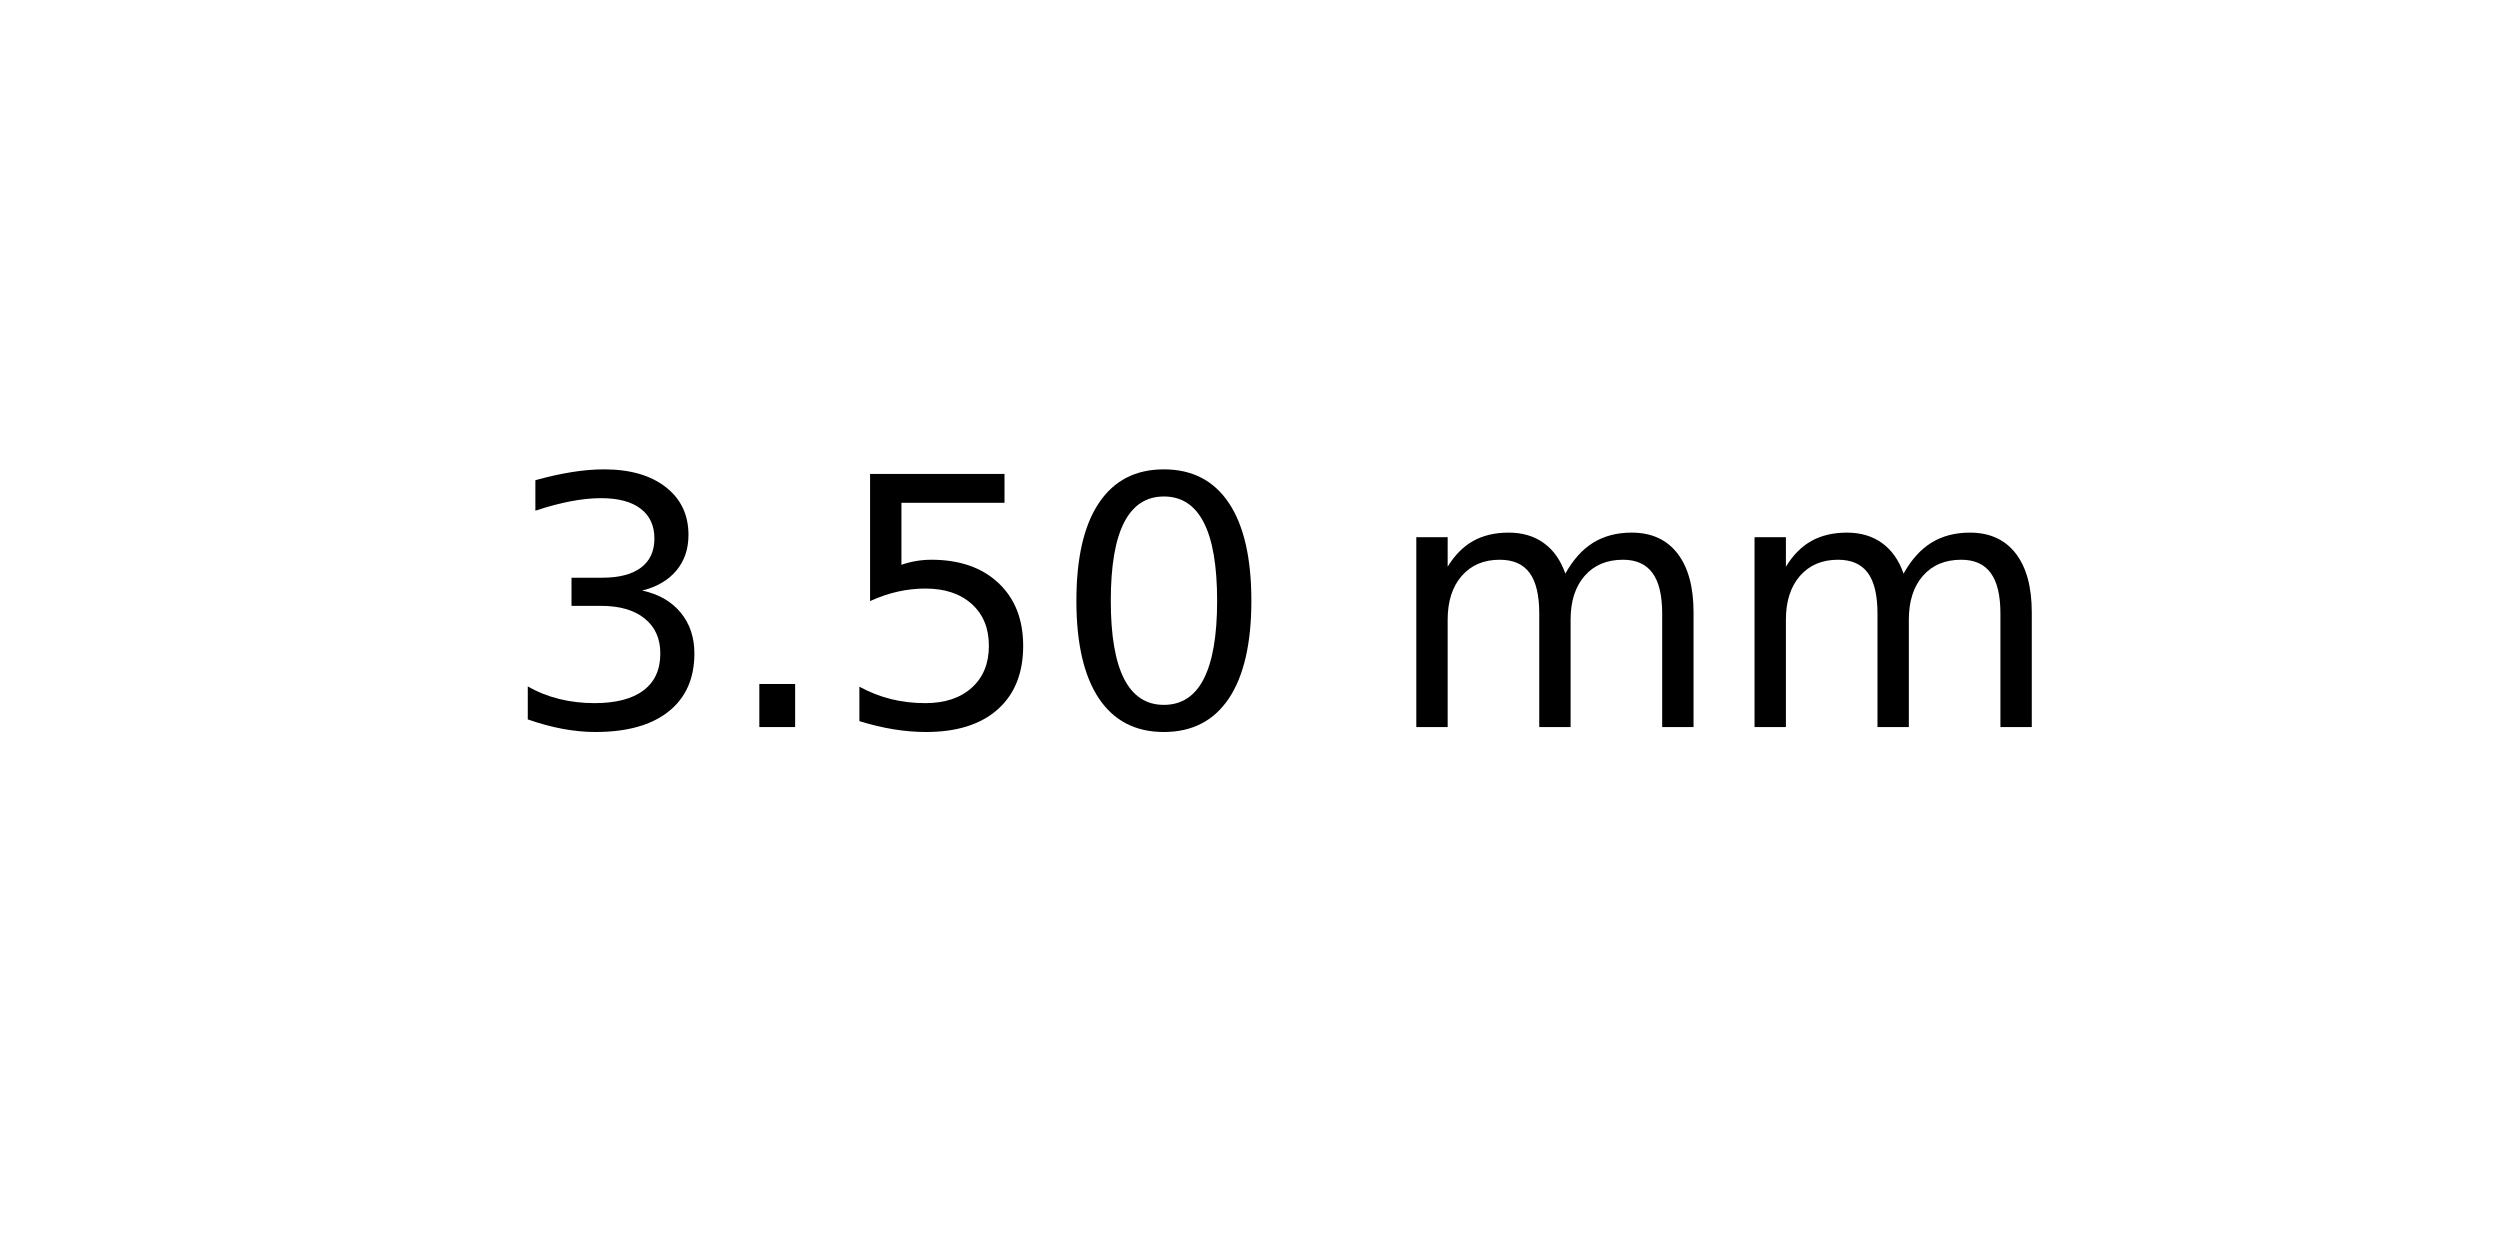
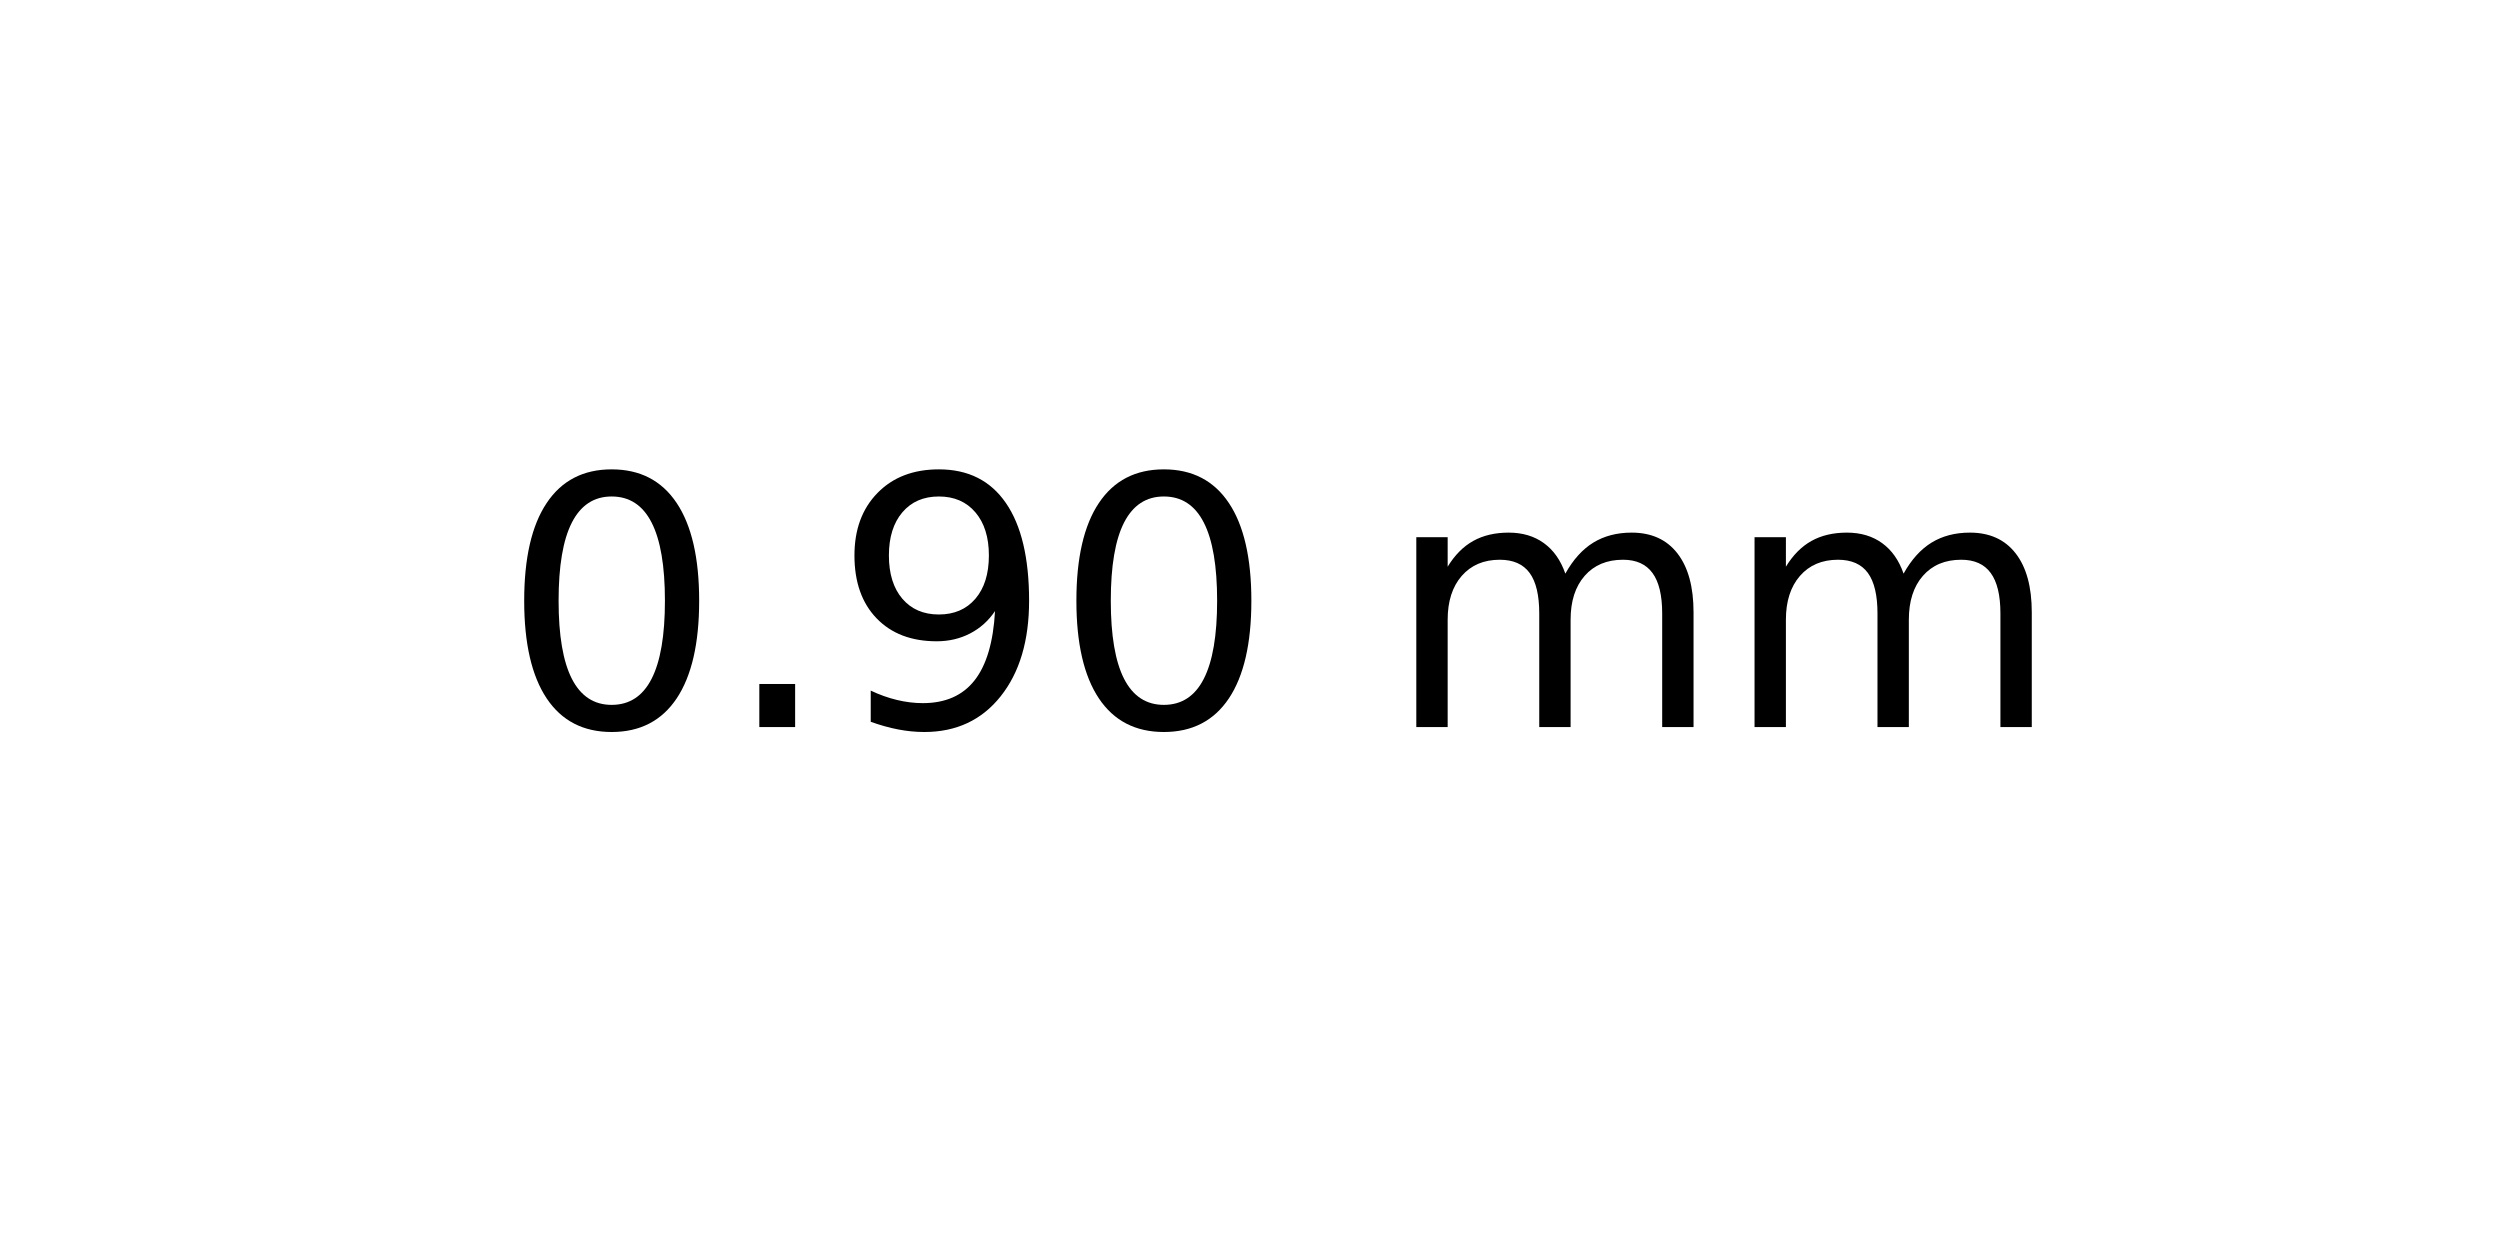
<svg xmlns="http://www.w3.org/2000/svg" xmlns:xlink="http://www.w3.org/1999/xlink" width="72pt" height="36pt" viewBox="0 0 72 36" version="1.1">
  <defs>
    <style type="text/css">*{stroke-linejoin: round; stroke-linecap: butt}</style>
  </defs>
  <g id="figure_1">
    <g id="axes_1">
      <g id="text_1">
        <g transform="translate(14.4375 20.93937) scale(0.1 -0.1)">
          <defs>
-             <path id="DejaVuSans-33" d="M 2597 2516  Q 3050 2419 3304 2112  Q 3559 1806 3559 1356  Q 3559 666 3084 287  Q 2609 -91 1734 -91  Q 1441 -91 1130 -33  Q 819 25 488 141  L 488 750  Q 750 597 1062 519  Q 1375 441 1716 441  Q 2309 441 2620 675  Q 2931 909 2931 1356  Q 2931 1769 2642 2001  Q 2353 2234 1838 2234  L 1294 2234  L 1294 2753  L 1863 2753  Q 2328 2753 2575 2939  Q 2822 3125 2822 3475  Q 2822 3834 2567 4026  Q 2313 4219 1838 4219  Q 1578 4219 1281 4162  Q 984 4106 628 3988  L 628 4550  Q 988 4650 1302 4700  Q 1616 4750 1894 4750  Q 2613 4750 3031 4423  Q 3450 4097 3450 3541  Q 3450 3153 3228 2886  Q 3006 2619 2597 2516  z " transform="scale(0.015625)" />
+             <path id="DejaVuSans-30" d="M 2034 4250  Q 1547 4250 1301 3770  Q 1056 3291 1056 2328  Q 1056 1369 1301 889  Q 1547 409 2034 409  Q 2525 409 2770 889  Q 3016 1369 3016 2328  Q 3016 3291 2770 3770  Q 2525 4250 2034 4250  z M 2034 4750  Q 2819 4750 3233 4129  Q 3647 3509 3647 2328  Q 3647 1150 3233 529  Q 2819 -91 2034 -91  Q 1250 -91 836 529  Q 422 1150 422 2328  Q 422 3509 836 4129  Q 1250 4750 2034 4750  z " transform="scale(0.015625)" />
            <path id="DejaVuSans-2e" d="M 684 794  L 1344 794  L 1344 0  L 684 0  L 684 794  z " transform="scale(0.015625)" />
-             <path id="DejaVuSans-35" d="M 691 4666  L 3169 4666  L 3169 4134  L 1269 4134  L 1269 2991  Q 1406 3038 1543 3061  Q 1681 3084 1819 3084  Q 2600 3084 3056 2656  Q 3513 2228 3513 1497  Q 3513 744 3044 326  Q 2575 -91 1722 -91  Q 1428 -91 1123 -41  Q 819 9 494 109  L 494 744  Q 775 591 1075 516  Q 1375 441 1709 441  Q 2250 441 2565 725  Q 2881 1009 2881 1497  Q 2881 1984 2565 2268  Q 2250 2553 1709 2553  Q 1456 2553 1204 2497  Q 953 2441 691 2322  L 691 4666  z " transform="scale(0.015625)" />
-             <path id="DejaVuSans-30" d="M 2034 4250  Q 1547 4250 1301 3770  Q 1056 3291 1056 2328  Q 1056 1369 1301 889  Q 1547 409 2034 409  Q 2525 409 2770 889  Q 3016 1369 3016 2328  Q 3016 3291 2770 3770  Q 2525 4250 2034 4250  z M 2034 4750  Q 2819 4750 3233 4129  Q 3647 3509 3647 2328  Q 3647 1150 3233 529  Q 2819 -91 2034 -91  Q 1250 -91 836 529  Q 422 1150 422 2328  Q 422 3509 836 4129  Q 1250 4750 2034 4750  z " transform="scale(0.015625)" />
+             <path id="DejaVuSans-39" d="M 703 97  L 703 672  Q 941 559 1184 500  Q 1428 441 1663 441  Q 2288 441 2617 861  Q 2947 1281 2994 2138  Q 2813 1869 2534 1725  Q 2256 1581 1919 1581  Q 1219 1581 811 2004  Q 403 2428 403 3163  Q 403 3881 828 4315  Q 1253 4750 1959 4750  Q 2769 4750 3195 4129  Q 3622 3509 3622 2328  Q 3622 1225 3098 567  Q 2575 -91 1691 -91  Q 1453 -91 1209 -44  Q 966 3 703 97  z M 1959 2075  Q 2384 2075 2632 2365  Q 2881 2656 2881 3163  Q 2881 3666 2632 3958  Q 2384 4250 1959 4250  Q 1534 4250 1286 3958  Q 1038 3666 1038 3163  Q 1038 2656 1286 2365  Q 1534 2075 1959 2075  z " transform="scale(0.015625)" />
            <path id="DejaVuSans-20" transform="scale(0.015625)" />
            <path id="DejaVuSans-6d" d="M 3328 2828  Q 3544 3216 3844 3400  Q 4144 3584 4550 3584  Q 5097 3584 5394 3201  Q 5691 2819 5691 2113  L 5691 0  L 5113 0  L 5113 2094  Q 5113 2597 4934 2840  Q 4756 3084 4391 3084  Q 3944 3084 3684 2787  Q 3425 2491 3425 1978  L 3425 0  L 2847 0  L 2847 2094  Q 2847 2600 2669 2842  Q 2491 3084 2119 3084  Q 1678 3084 1418 2786  Q 1159 2488 1159 1978  L 1159 0  L 581 0  L 581 3500  L 1159 3500  L 1159 2956  Q 1356 3278 1631 3431  Q 1906 3584 2284 3584  Q 2666 3584 2933 3390  Q 3200 3197 3328 2828  z " transform="scale(0.015625)" />
          </defs>
-           <use xlink:href="#DejaVuSans-33" />
+           <use xlink:href="#DejaVuSans-30" />
          <use xlink:href="#DejaVuSans-2e" x="63.623" />
-           <use xlink:href="#DejaVuSans-35" x="95.41" />
+           <use xlink:href="#DejaVuSans-39" x="95.41" />
          <use xlink:href="#DejaVuSans-30" x="159.033" />
          <use xlink:href="#DejaVuSans-20" x="222.656" />
          <use xlink:href="#DejaVuSans-6d" x="254.443" />
          <use xlink:href="#DejaVuSans-6d" x="351.855" />
        </g>
      </g>
    </g>
  </g>
</svg>
